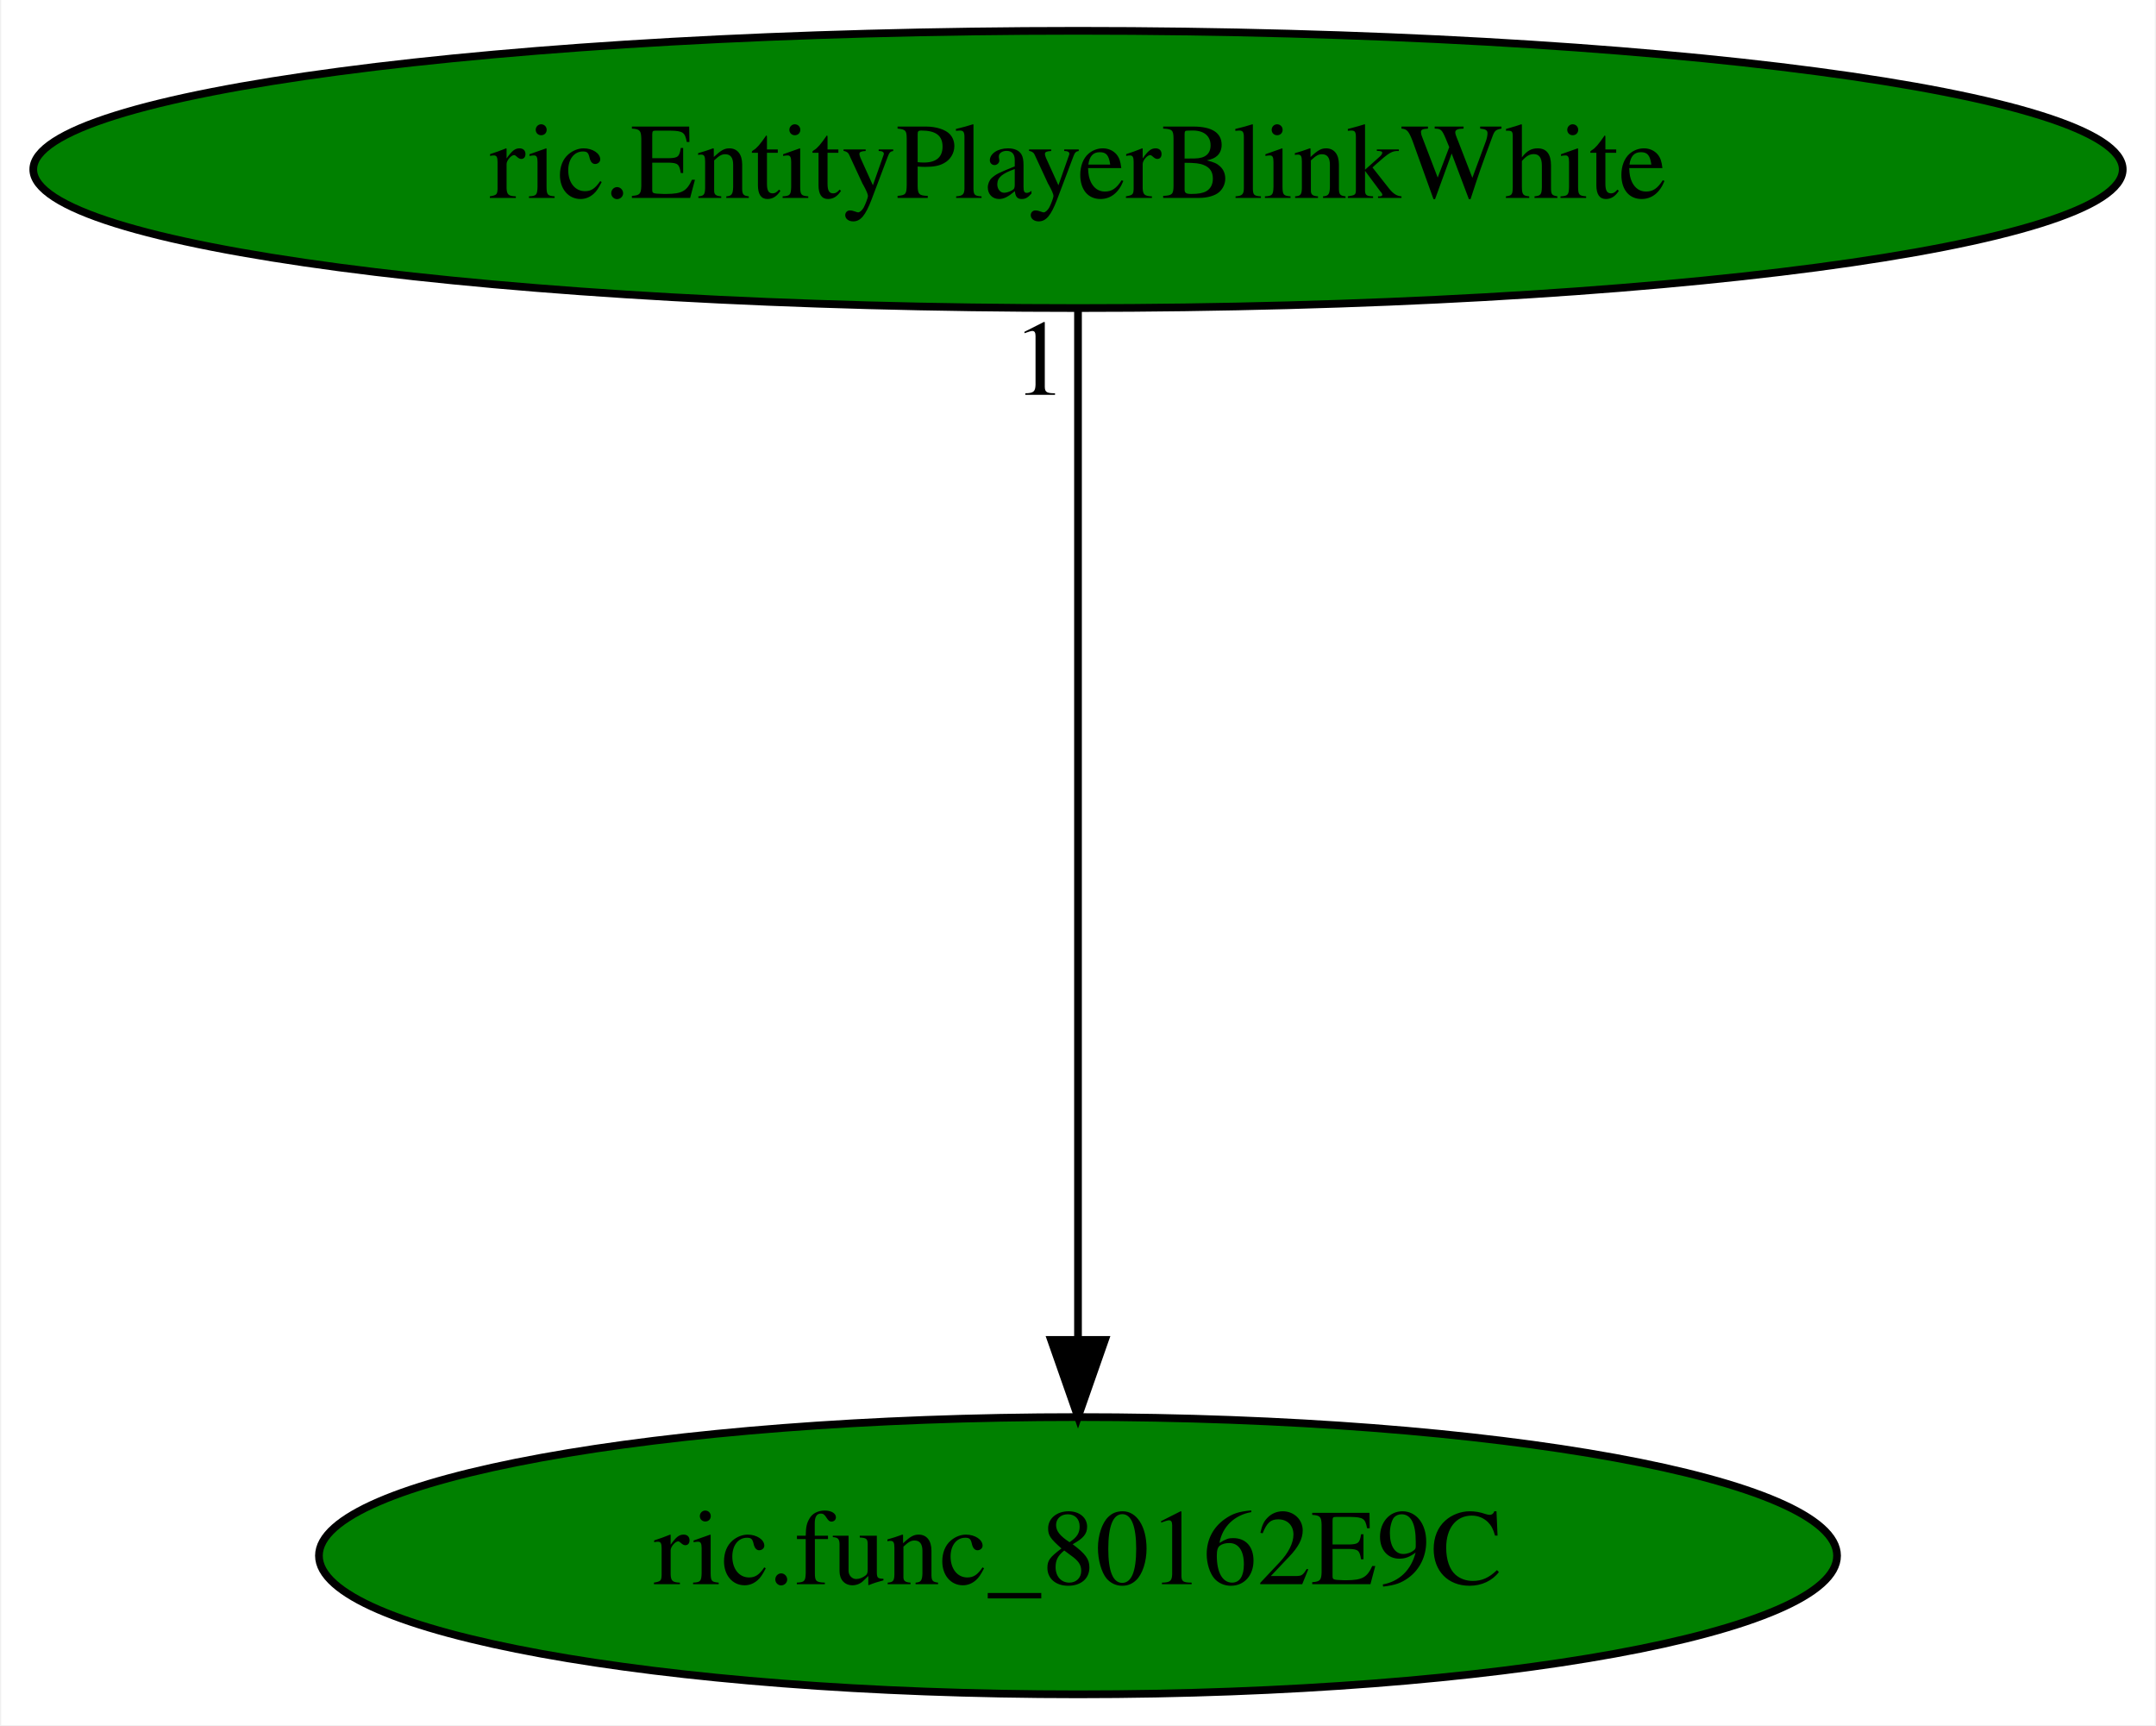
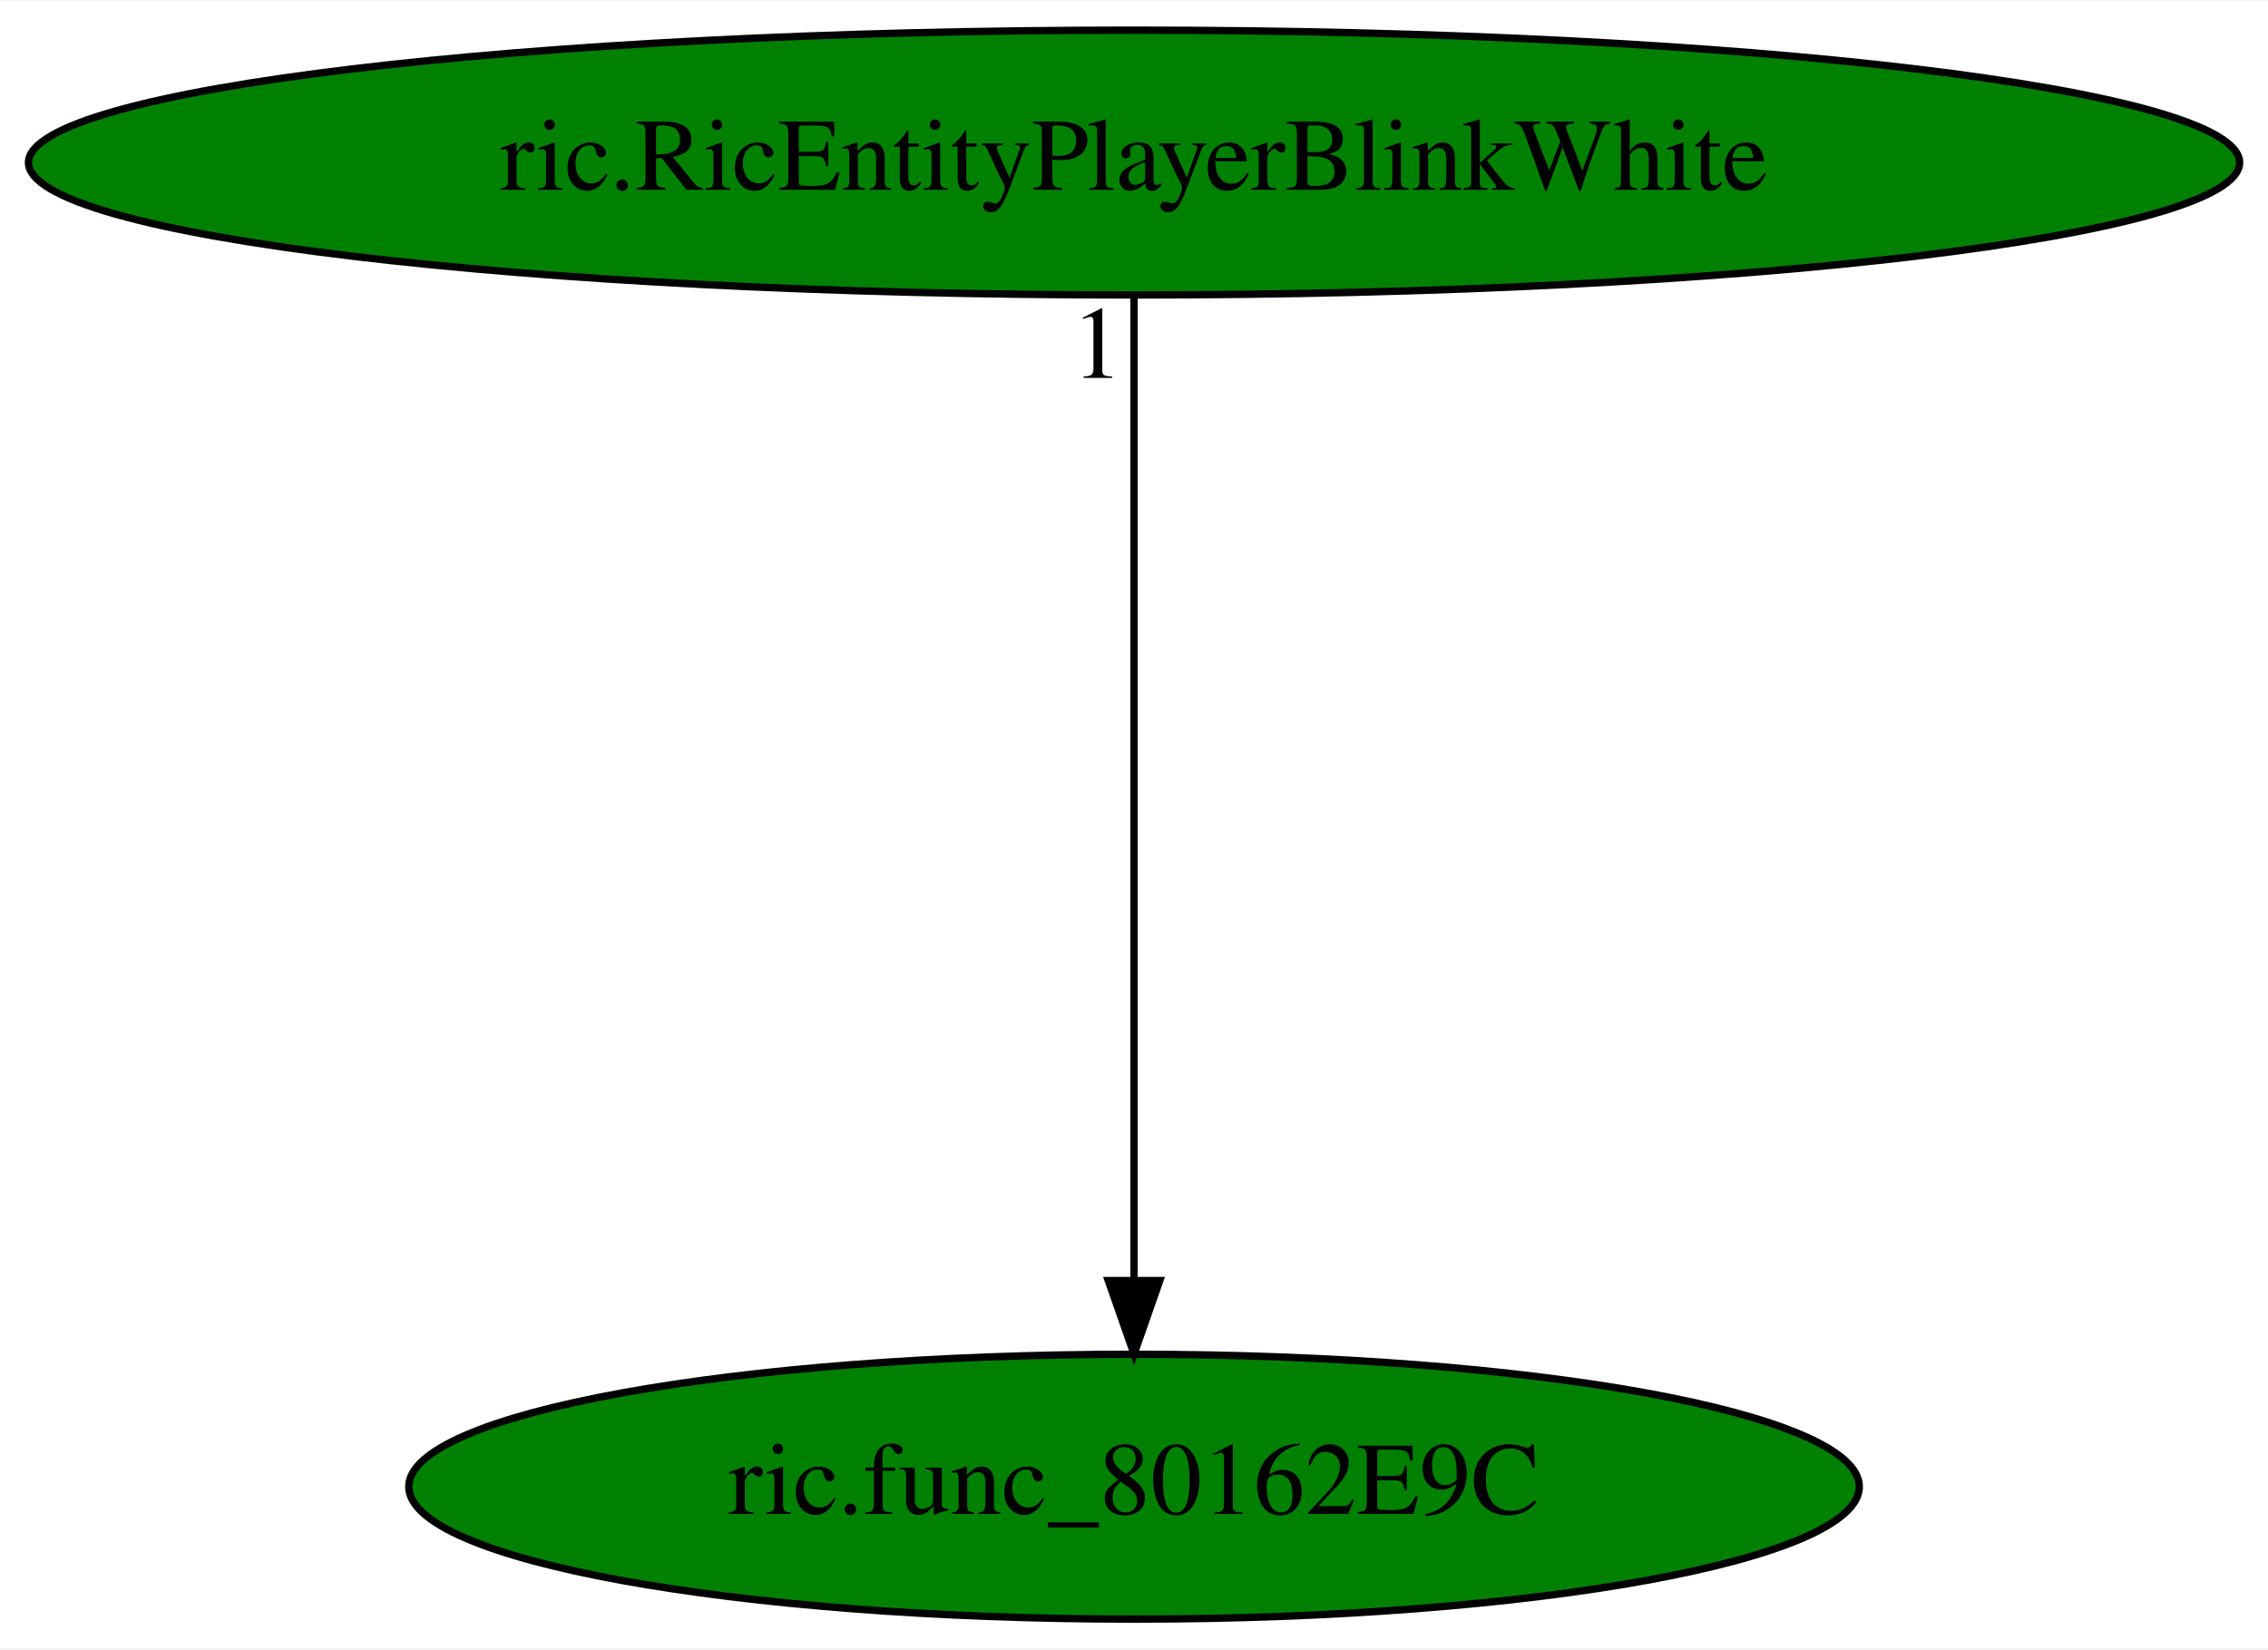
- <svg xmlns="http://www.w3.org/2000/svg" xmlns:xlink="http://www.w3.org/1999/xlink" width="280pt" height="224pt" viewBox="0.00 0.00 279.68 224.00">
+ <svg xmlns="http://www.w3.org/2000/svg" xmlns:xlink="http://www.w3.org/1999/xlink" width="308pt" height="224pt" viewBox="0.00 0.00 308.27 224.00">
  <g id="graph0" class="graph" transform="scale(1 1) rotate(0) translate(4 220)">
-     <polygon fill="white" stroke="transparent" points="-4,4 -4,-220 275.68,-220 275.68,4 -4,4" />
+     <polygon fill="white" stroke="transparent" points="-4,4 -4,-220 304.27,-220 304.27,4 -4,4" />
    <g id="node1" class="node">
-       <ellipse fill="green" stroke="black" cx="135.84" cy="-18" rx="98.58" ry="18" />
-       <text text-anchor="middle" x="135.84" y="-14.3" font-family="Times,serif" font-size="14.00">ric.func_80162E9C</text>
+       <ellipse fill="green" stroke="black" cx="150.14" cy="-18" rx="98.58" ry="18" />
+       <text text-anchor="middle" x="150.14" y="-14.3" font-family="Times,serif" font-size="14.00">ric.func_80162E9C</text>
    </g>
    <g id="node2" class="node">
      <g id="a_node2">
-         <a xlink:href="ric.EntityPlayerBlinkWhite.svg" xlink:title="ric.EntityPlayerBlinkWhite">
-           <ellipse fill="green" stroke="black" cx="135.84" cy="-198" rx="135.68" ry="18" />
-           <text text-anchor="middle" x="135.84" y="-194.3" font-family="Times,serif" font-size="14.00">ric.EntityPlayerBlinkWhite</text>
+         <a xlink:href="ric.RicEntityPlayerBlinkWhite.svg" xlink:title="ric.RicEntityPlayerBlinkWhite">
+           <ellipse fill="green" stroke="black" cx="150.14" cy="-198" rx="150.27" ry="18" />
+           <text text-anchor="middle" x="150.14" y="-194.3" font-family="Times,serif" font-size="14.00">ric.RicEntityPlayerBlinkWhite</text>
        </a>
      </g>
    </g>
    <g id="edge1" class="edge">
-       <path fill="none" stroke="black" d="M135.84,-179.93C135.84,-148.97 135.84,-83.3 135.84,-46.13" />
-       <polygon fill="black" stroke="black" points="139.34,-46.02 135.84,-36.02 132.34,-46.02 139.34,-46.02" />
-       <text text-anchor="middle" x="130.84" y="-168.73" font-family="Times,serif" font-size="14.00">1</text>
+       <path fill="none" stroke="black" d="M150.14,-179.93C150.14,-148.97 150.14,-83.3 150.14,-46.13" />
+       <polygon fill="black" stroke="black" points="153.64,-46.02 150.14,-36.02 146.64,-46.02 153.64,-46.02" />
+       <text text-anchor="middle" x="145.14" y="-168.73" font-family="Times,serif" font-size="14.00">1</text>
    </g>
  </g>
</svg>
